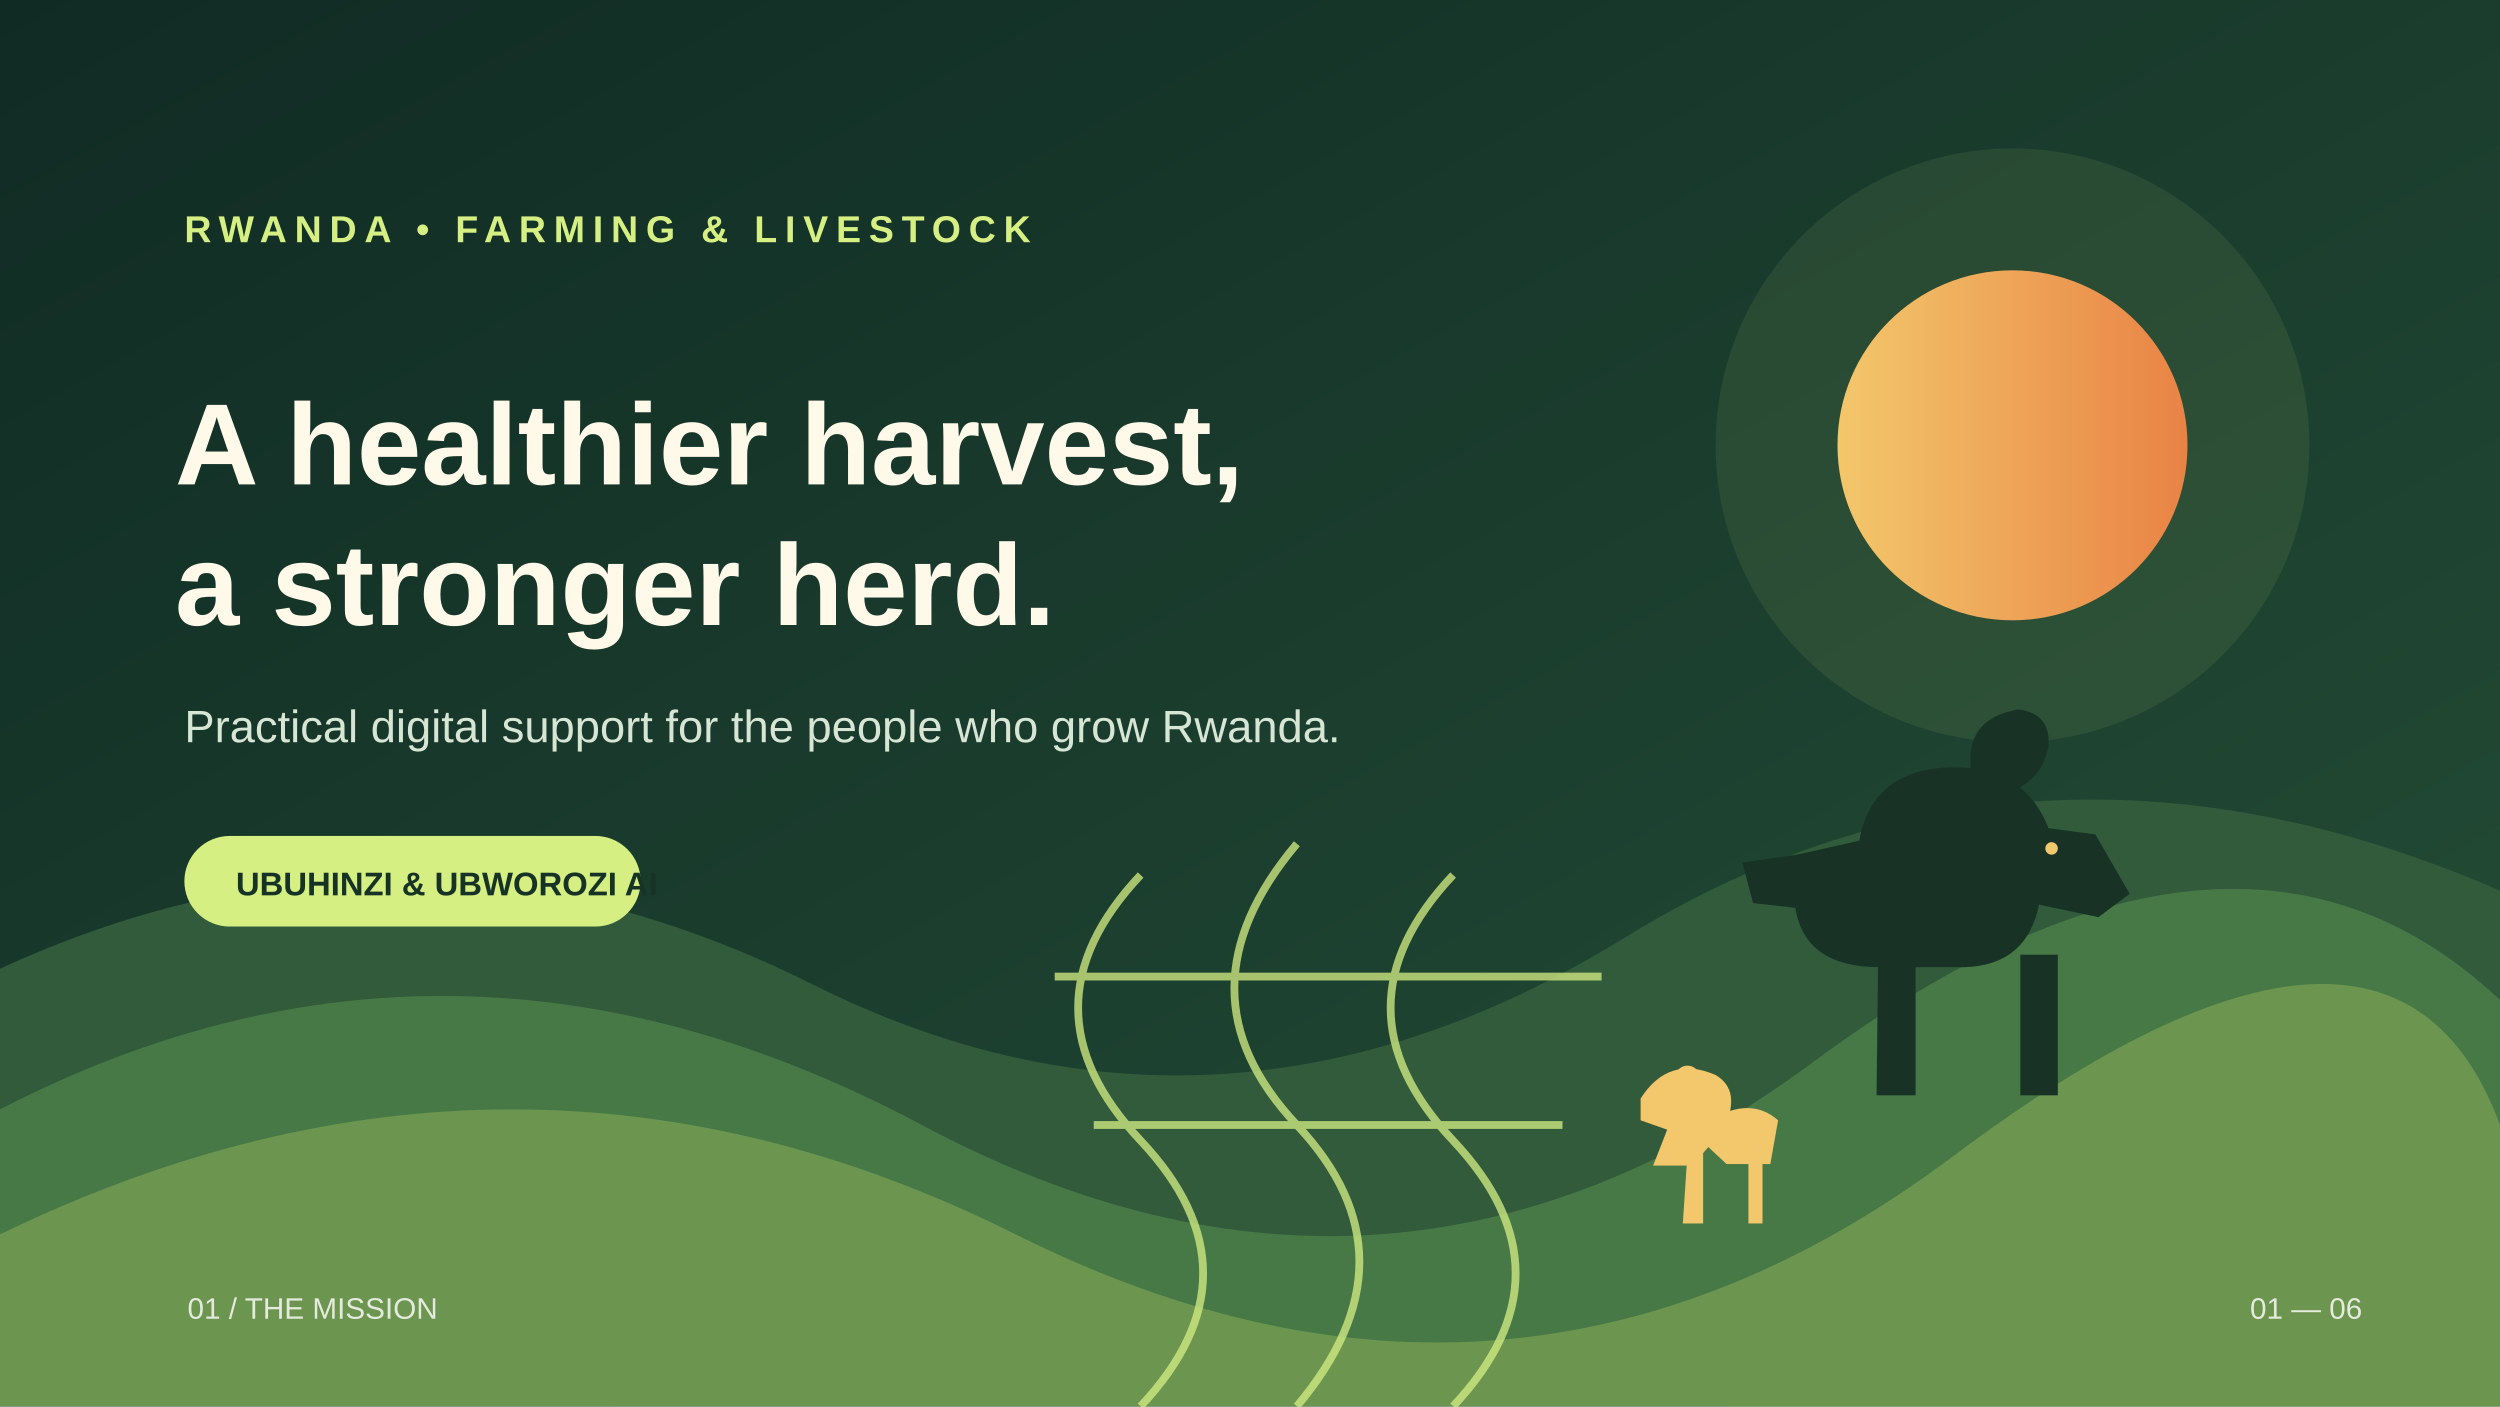
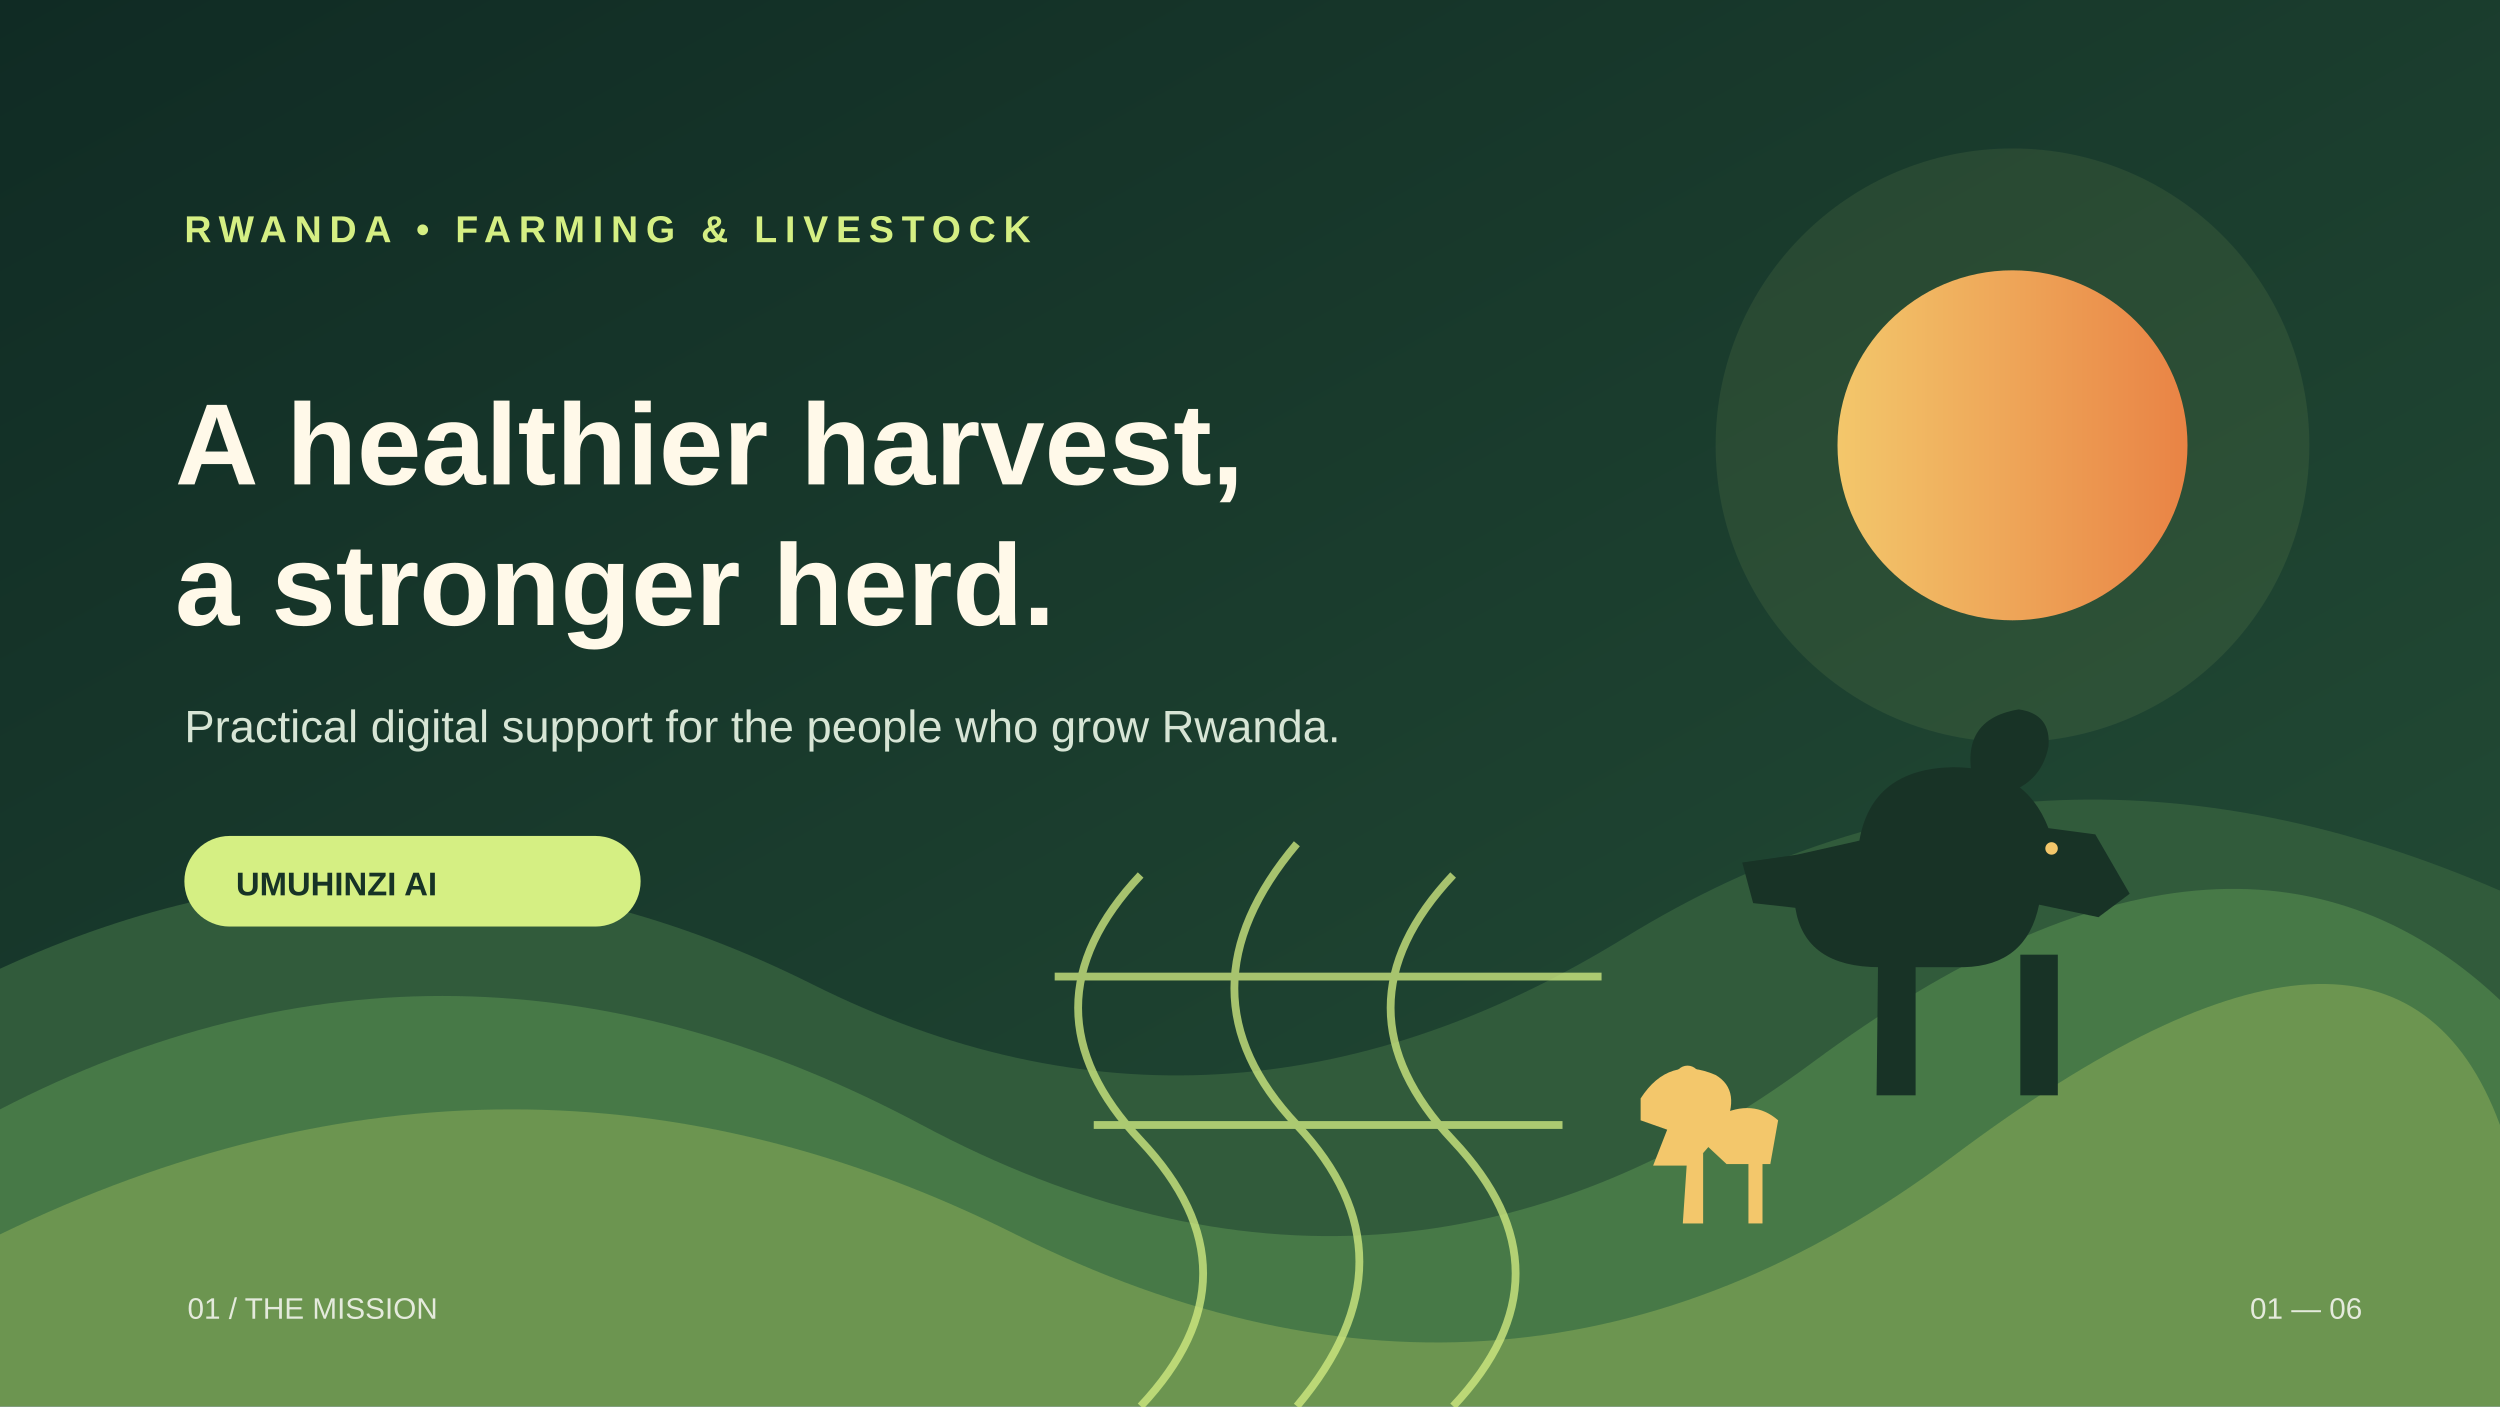
<svg xmlns="http://www.w3.org/2000/svg" width="1600" height="900" viewBox="0 0 1600 900" role="img" aria-labelledby="title desc">
  <defs>
    <linearGradient id="bg" x2="1" y2="1">
      <stop stop-color="#102b24" />
      <stop offset="1" stop-color="#254f37" />
    </linearGradient>
    <linearGradient id="sun">
      <stop stop-color="#f3c76b" />
      <stop offset="1" stop-color="#e98345" />
    </linearGradient>
  </defs>
  <rect width="1600" height="900" fill="url(#bg)" />
  <circle cx="1288" cy="285" r="190" fill="#d5ef83" opacity=".08" />
  <circle cx="1288" cy="285" r="112" fill="url(#sun)" />
  <path d="M0 620Q260 500 520 630T1040 600T1600 570V900H0Z" fill="#315b3b" />
  <path d="M0 710Q290 560 590 720T1160 680T1600 640V900H0Z" fill="#477947" />
  <path d="M0 790Q330 630 650 790T1250 740T1600 720V900H0Z" fill="#6c9550" />
  <g fill="none" stroke="#d5ef83" stroke-width="5" opacity=".75">
    <path d="M730 900q80-85 0-170t0-170M830 900q80-95 0-180t0-180M930 900q80-85 0-170t0-170" />
    <path d="M700 720h300M675 625h350" />
  </g>
  <g transform="translate(1110 490)" fill="#183326">
    <path d="M80 48q8-46 60-47 46 0 61 39l30 4 22 38-20 15-38-8q-8 39-48 40H93q-48 0-54-38l-27-3-7-26 35-5z" />
    <path d="M92 121h24v90H91zm91 0h24v90h-24z" />
    <path d="M155 18q-15-47 27-54 21 3 19 24-5 25-32 31" />
    <circle cx="203" cy="53" r="4" fill="#f3c76b" />
  </g>
  <g transform="translate(1050 670)" fill="#f3c76b">
    <path d="M0 33q18-28 48-15 17 10 5 35L33 76H8L17 53 0 47z" />
    <path d="M30 68h10v45H27z" />
    <path d="M50 44q22-11 38 3l-5 28H55l-15-14z" />
    <path d="M69 68h9v45h-9z" />
    <circle cx="30" cy="20" r="8" />
  </g>
  <text x="118" y="155" fill="#d5ef83" font-family="Arial,sans-serif" font-size="24" font-weight="700" letter-spacing="5">RWANDA • FARMING &amp; LIVESTOCK</text>
  <text x="112" y="310" fill="#fff9e9" font-family="Arial,sans-serif" font-size="74" font-weight="800">A healthier harvest,</text>
  <text x="112" y="400" fill="#fff9e9" font-family="Arial,sans-serif" font-size="74" font-weight="800">a stronger herd.</text>
  <text x="118" y="475" fill="#d7e5d5" font-family="Arial,sans-serif" font-size="29">Practical digital support for the people who grow Rwanda.</text>
  <rect x="118" y="535" width="292" height="58" rx="29" fill="#d5ef83" />
-   <text x="151" y="573" fill="#173326" font-family="Arial,sans-serif" font-size="21" font-weight="700">UBUHINZI &amp; UBWOROZI AI</text>
+   <text x="151" y="573" fill="#173326" font-family="Arial,sans-serif" font-size="21" font-weight="700">UMUHINZI AI</text>
  <text x="120" y="844" fill="#e4eadc" font-family="Arial,sans-serif" font-size="19">01  /  THE MISSION</text>
  <text x="1440" y="844" fill="#e4eadc" font-family="Arial,sans-serif" font-size="19">01 — 06</text>
</svg>
